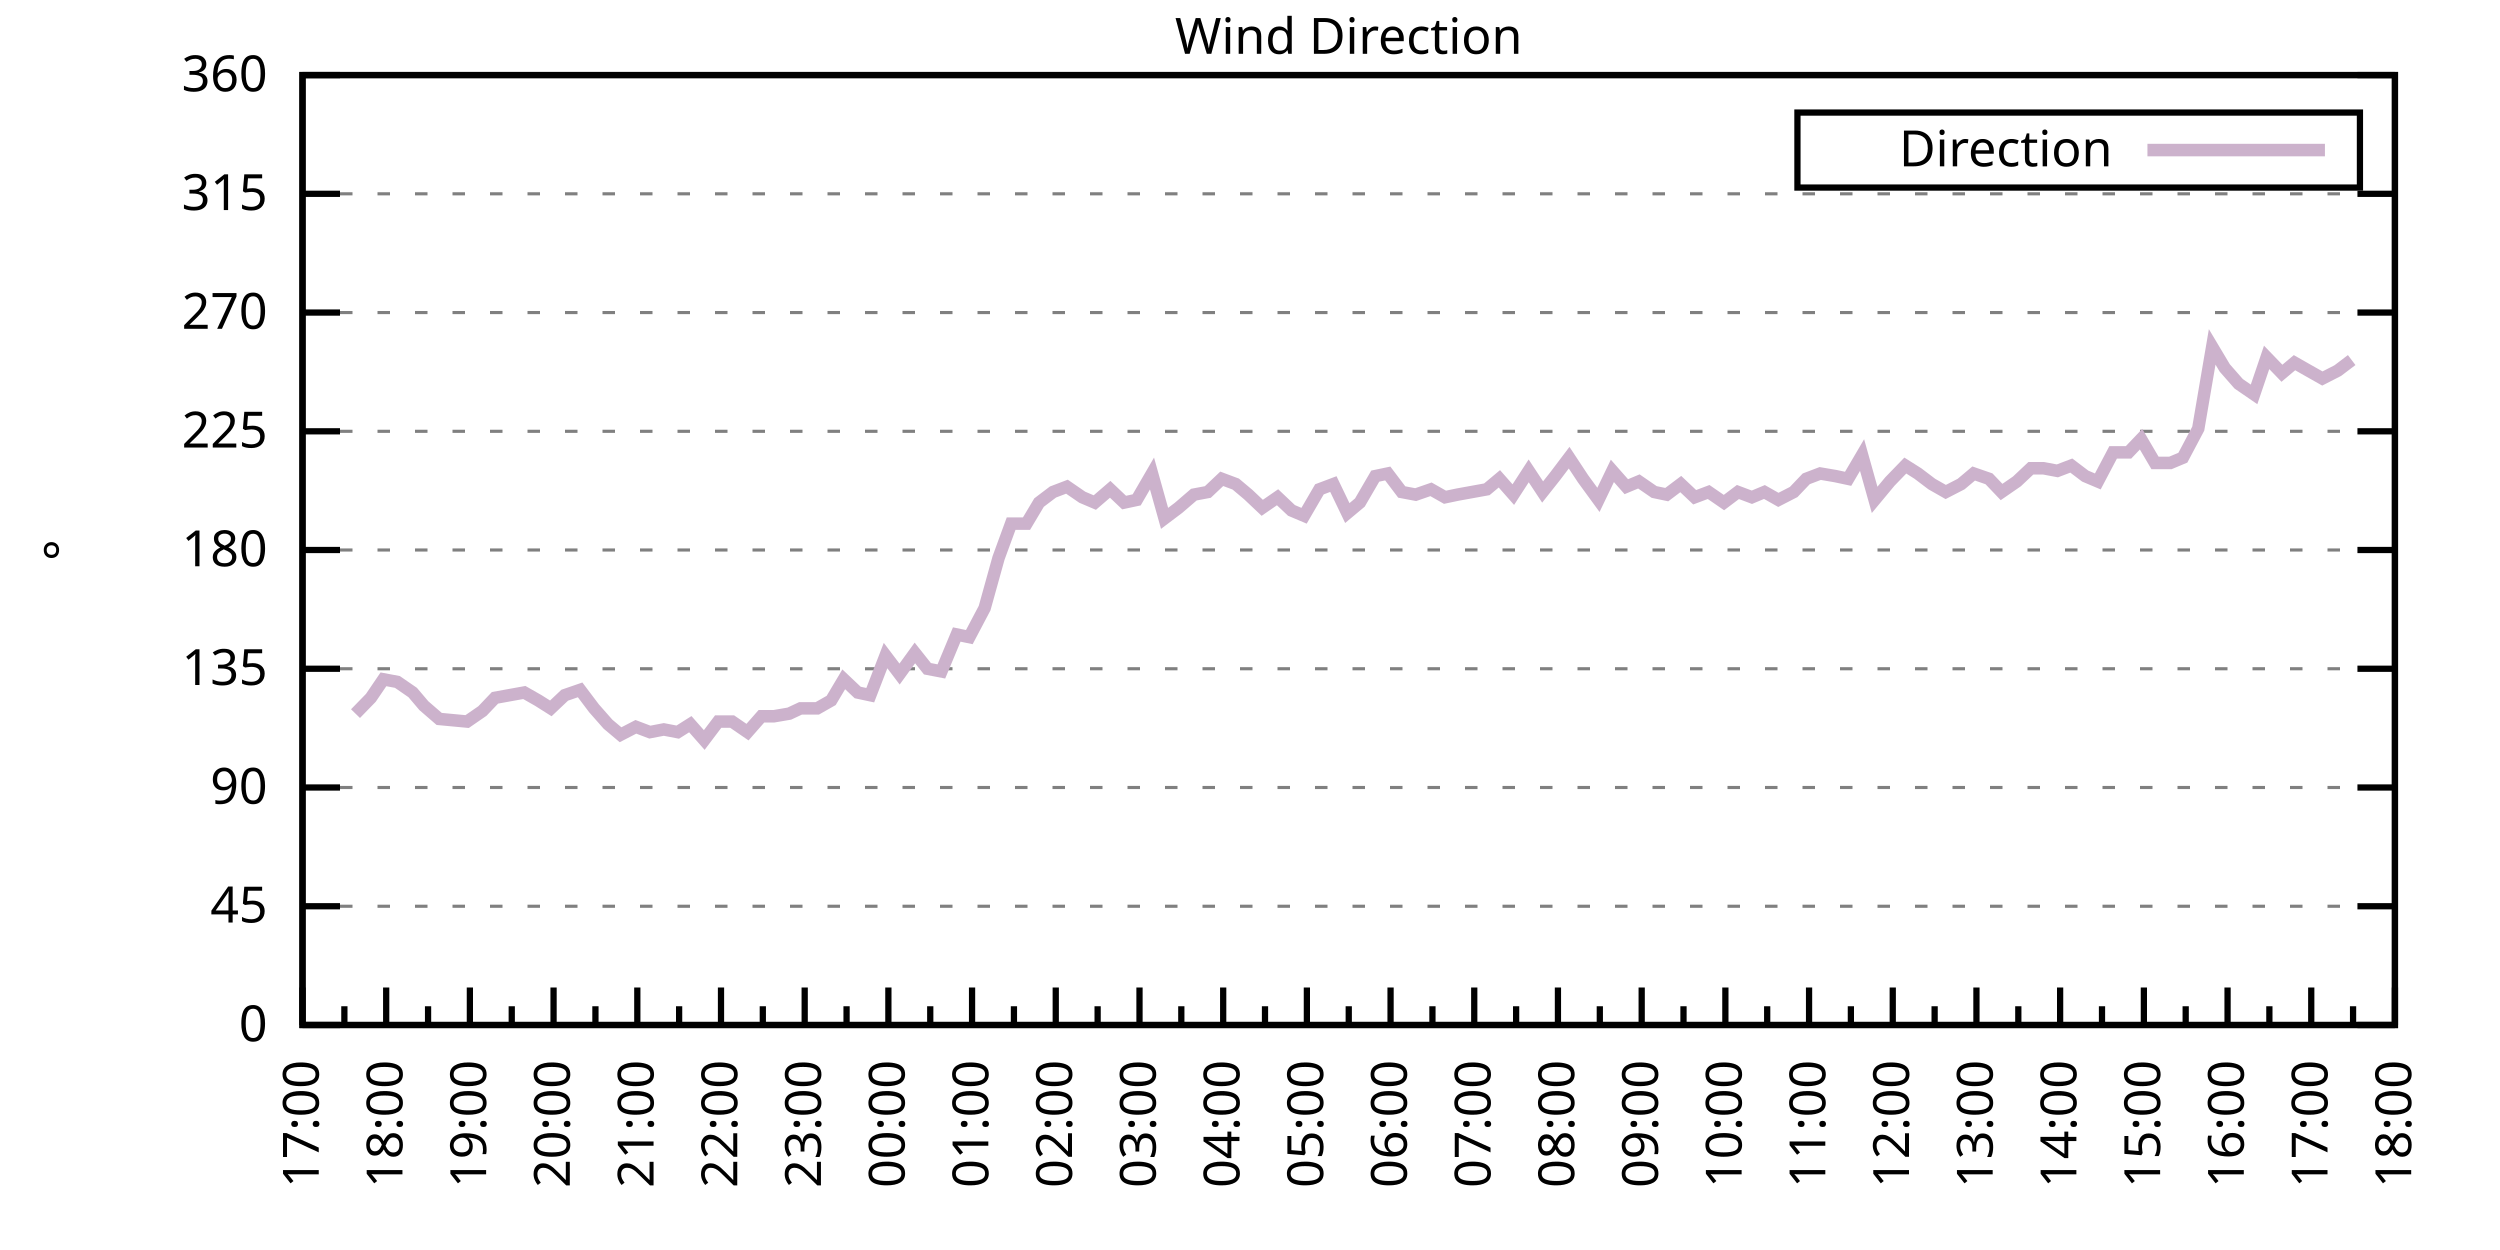
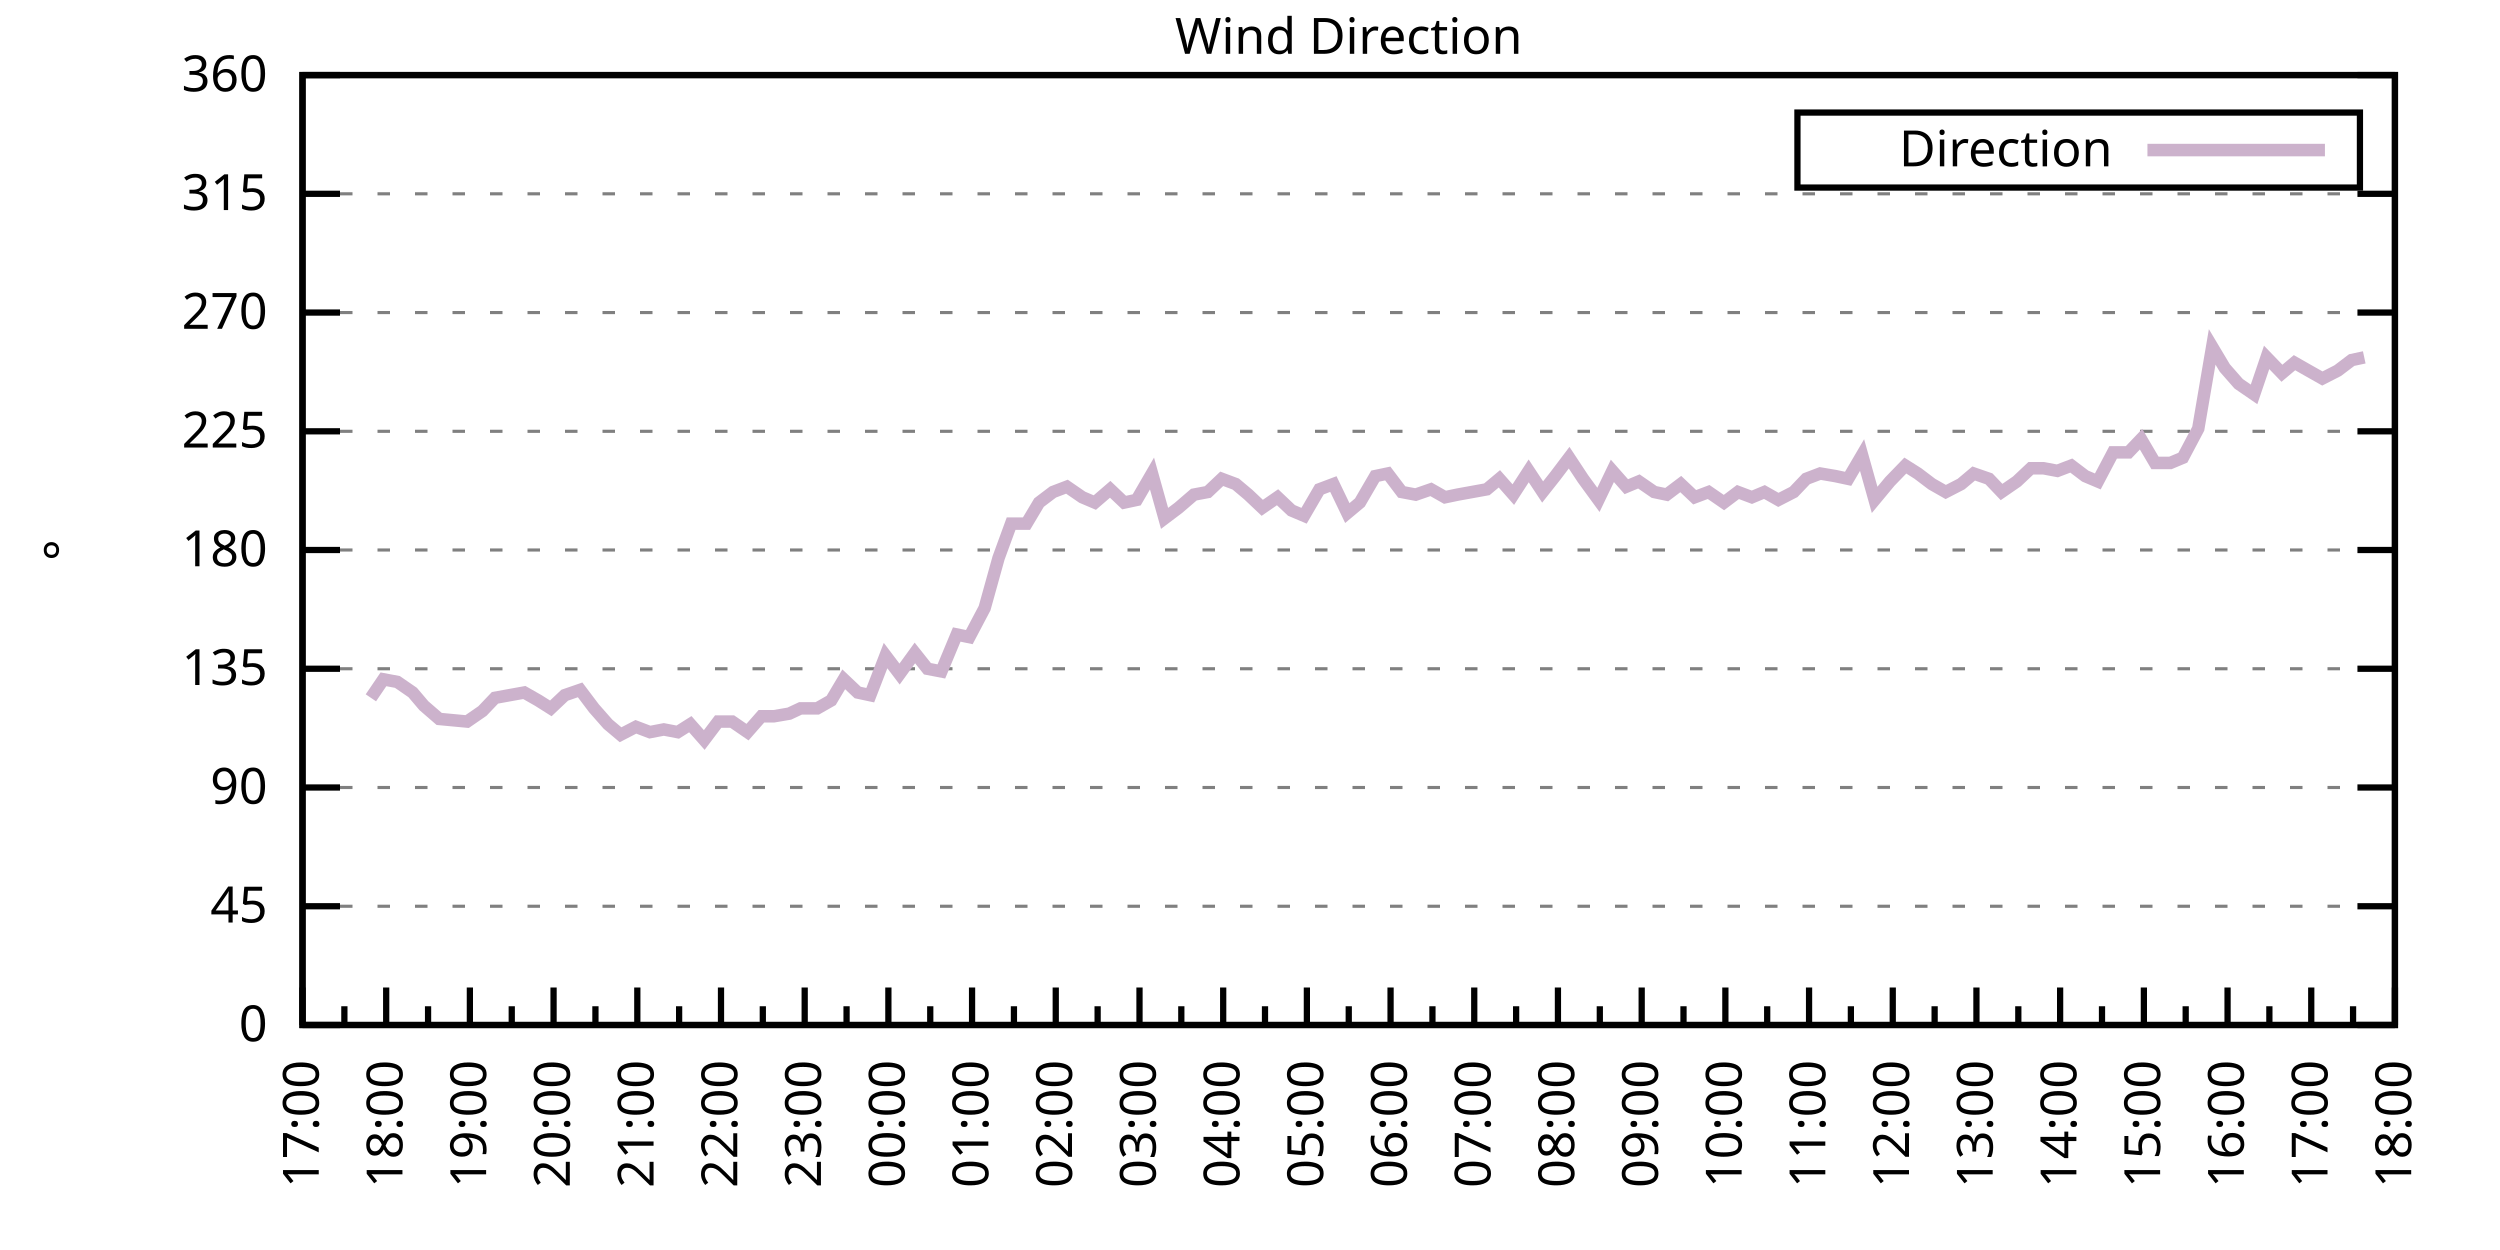
<svg xmlns="http://www.w3.org/2000/svg" xmlns:xlink="http://www.w3.org/1999/xlink" width="400" height="200" viewBox="0 0 400 200">
  <g id="gnuplot_canvas">
    <rect x="0" y="0" width="400" height="200" fill="none" />
    <defs>
      <circle id="gpDot" r="0.5" stroke-width="0.5" stroke="currentColor" />
      <path id="gpPt0" stroke-width="0.333" stroke="currentColor" d="M-1,0 h2 M0,-1 v2" />
      <path id="gpPt1" stroke-width="0.333" stroke="currentColor" d="M-1,-1 L1,1 M1,-1 L-1,1" />
      <path id="gpPt2" stroke-width="0.333" stroke="currentColor" d="M-1,0 L1,0 M0,-1 L0,1 M-1,-1 L1,1 M-1,1 L1,-1" />
      <rect id="gpPt3" stroke-width="0.333" stroke="currentColor" x="-1" y="-1" width="2" height="2" />
      <rect id="gpPt4" stroke-width="0.333" stroke="currentColor" fill="currentColor" x="-1" y="-1" width="2" height="2" />
      <circle id="gpPt5" stroke-width="0.333" stroke="currentColor" cx="0" cy="0" r="1" />
      <use xlink:href="#gpPt5" id="gpPt6" fill="currentColor" stroke="none" />
      <path id="gpPt7" stroke-width="0.333" stroke="currentColor" d="M0,-1.33 L-1.33,0.67 L1.33,0.67 z" />
      <use xlink:href="#gpPt7" id="gpPt8" fill="currentColor" stroke="none" />
      <use xlink:href="#gpPt7" id="gpPt9" stroke="currentColor" transform="rotate(180)" />
      <use xlink:href="#gpPt9" id="gpPt10" fill="currentColor" stroke="none" />
      <use xlink:href="#gpPt3" id="gpPt11" stroke="currentColor" transform="rotate(45)" />
      <use xlink:href="#gpPt11" id="gpPt12" fill="currentColor" stroke="none" />
      <path id="gpPt13" stroke-width="0.333" stroke="currentColor" d="M0,1.330 L1.265,0.411 L0.782,-1.067 L-0.782,-1.076 L-1.265,0.411 z" />
      <use xlink:href="#gpPt13" id="gpPt14" fill="currentColor" stroke="none" />
      <filter id="textbox" filterUnits="objectBoundingBox" x="0" y="0" height="1" width="1">
        <feFlood flood-color="white" flood-opacity="1" result="bgnd" />
        <feComposite in="SourceGraphic" in2="bgnd" operator="atop" />
      </filter>
      <filter id="greybox" filterUnits="objectBoundingBox" x="0" y="0" height="1" width="1">
        <feFlood flood-color="lightgrey" flood-opacity="1" result="grey" />
        <feComposite in="SourceGraphic" in2="grey" operator="atop" />
      </filter>
    </defs>
    <g fill="none" color="white" stroke="currentColor" stroke-width="1.00" stroke-linecap="butt" stroke-linejoin="miter">
</g>
    <g fill="none" color="black" stroke="currentColor" stroke-width="1.00" stroke-linecap="butt" stroke-linejoin="miter">
      <g stroke="none" shape-rendering="crispEdges">
        <polygon fill="rgb(255, 255, 255)" points="48.40,164.00 383.18,164.00 383.18,12.02 48.40,12.02 " />
      </g>
    </g>
    <g fill="none" color="black" stroke="currentColor" stroke-width="1.00" stroke-linecap="butt" stroke-linejoin="miter">
</g>
    <g fill="none" color="black" stroke="black" stroke-width="0.50" stroke-linecap="butt" stroke-linejoin="miter">
</g>
    <g fill="none" color="gray" stroke="currentColor" stroke-width="0.50" stroke-linecap="butt" stroke-linejoin="miter">
      <path stroke="gray" stroke-dasharray="2,4" class="gridline" d="M48.40,164.00 L383.19,164.00  " />
    </g>
    <g fill="none" color="gray" stroke="gray" stroke-width="1.00" stroke-linecap="butt" stroke-linejoin="miter">
</g>
    <g fill="none" color="black" stroke="currentColor" stroke-width="1.00" stroke-linecap="butt" stroke-linejoin="miter">
      <path stroke="black" d="M48.40,164.00 L54.40,164.00 M383.19,164.00 L377.19,164.00  " />
      <g transform="translate(42.80,166.60)" stroke="none" fill="black" font-family="Sans" font-size="8.00" text-anchor="end">
        <text>
          <tspan font-family="Sans"> 0</tspan>
        </text>
      </g>
    </g>
    <g fill="none" color="black" stroke="currentColor" stroke-width="1.00" stroke-linecap="butt" stroke-linejoin="miter">
</g>
    <g fill="none" color="black" stroke="black" stroke-width="0.50" stroke-linecap="butt" stroke-linejoin="miter">
</g>
    <g fill="none" color="gray" stroke="currentColor" stroke-width="0.50" stroke-linecap="butt" stroke-linejoin="miter">
      <path stroke="gray" stroke-dasharray="2,4" class="gridline" d="M48.40,145.00 L383.19,145.00  " />
    </g>
    <g fill="none" color="gray" stroke="gray" stroke-width="1.00" stroke-linecap="butt" stroke-linejoin="miter">
</g>
    <g fill="none" color="black" stroke="currentColor" stroke-width="1.00" stroke-linecap="butt" stroke-linejoin="miter">
      <path stroke="black" d="M48.40,145.00 L54.40,145.00 M383.19,145.00 L377.19,145.00  " />
      <g transform="translate(42.80,147.60)" stroke="none" fill="black" font-family="Sans" font-size="8.00" text-anchor="end">
        <text>
          <tspan font-family="Sans"> 45</tspan>
        </text>
      </g>
    </g>
    <g fill="none" color="black" stroke="currentColor" stroke-width="1.00" stroke-linecap="butt" stroke-linejoin="miter">
</g>
    <g fill="none" color="black" stroke="black" stroke-width="0.50" stroke-linecap="butt" stroke-linejoin="miter">
</g>
    <g fill="none" color="gray" stroke="currentColor" stroke-width="0.50" stroke-linecap="butt" stroke-linejoin="miter">
      <path stroke="gray" stroke-dasharray="2,4" class="gridline" d="M48.40,126.00 L383.19,126.00  " />
    </g>
    <g fill="none" color="gray" stroke="gray" stroke-width="1.00" stroke-linecap="butt" stroke-linejoin="miter">
</g>
    <g fill="none" color="black" stroke="currentColor" stroke-width="1.00" stroke-linecap="butt" stroke-linejoin="miter">
      <path stroke="black" d="M48.40,126.00 L54.40,126.00 M383.19,126.00 L377.19,126.00  " />
      <g transform="translate(42.80,128.60)" stroke="none" fill="black" font-family="Sans" font-size="8.00" text-anchor="end">
        <text>
          <tspan font-family="Sans"> 90</tspan>
        </text>
      </g>
    </g>
    <g fill="none" color="black" stroke="currentColor" stroke-width="1.00" stroke-linecap="butt" stroke-linejoin="miter">
</g>
    <g fill="none" color="black" stroke="black" stroke-width="0.50" stroke-linecap="butt" stroke-linejoin="miter">
</g>
    <g fill="none" color="gray" stroke="currentColor" stroke-width="0.50" stroke-linecap="butt" stroke-linejoin="miter">
      <path stroke="gray" stroke-dasharray="2,4" class="gridline" d="M48.40,107.00 L383.19,107.00  " />
    </g>
    <g fill="none" color="gray" stroke="gray" stroke-width="1.00" stroke-linecap="butt" stroke-linejoin="miter">
</g>
    <g fill="none" color="black" stroke="currentColor" stroke-width="1.00" stroke-linecap="butt" stroke-linejoin="miter">
      <path stroke="black" d="M48.40,107.00 L54.40,107.00 M383.19,107.00 L377.19,107.00  " />
      <g transform="translate(42.80,109.60)" stroke="none" fill="black" font-family="Sans" font-size="8.00" text-anchor="end">
        <text>
          <tspan font-family="Sans"> 135</tspan>
        </text>
      </g>
    </g>
    <g fill="none" color="black" stroke="currentColor" stroke-width="1.00" stroke-linecap="butt" stroke-linejoin="miter">
</g>
    <g fill="none" color="black" stroke="black" stroke-width="0.50" stroke-linecap="butt" stroke-linejoin="miter">
</g>
    <g fill="none" color="gray" stroke="currentColor" stroke-width="0.50" stroke-linecap="butt" stroke-linejoin="miter">
      <path stroke="gray" stroke-dasharray="2,4" class="gridline" d="M48.40,88.00 L383.19,88.00  " />
    </g>
    <g fill="none" color="gray" stroke="gray" stroke-width="1.00" stroke-linecap="butt" stroke-linejoin="miter">
</g>
    <g fill="none" color="black" stroke="currentColor" stroke-width="1.00" stroke-linecap="butt" stroke-linejoin="miter">
      <path stroke="black" d="M48.40,88.00 L54.40,88.00 M383.19,88.00 L377.19,88.00  " />
      <g transform="translate(42.80,90.60)" stroke="none" fill="black" font-family="Sans" font-size="8.00" text-anchor="end">
        <text>
          <tspan font-family="Sans"> 180</tspan>
        </text>
      </g>
    </g>
    <g fill="none" color="black" stroke="currentColor" stroke-width="1.00" stroke-linecap="butt" stroke-linejoin="miter">
</g>
    <g fill="none" color="black" stroke="black" stroke-width="0.50" stroke-linecap="butt" stroke-linejoin="miter">
</g>
    <g fill="none" color="gray" stroke="currentColor" stroke-width="0.50" stroke-linecap="butt" stroke-linejoin="miter">
      <path stroke="gray" stroke-dasharray="2,4" class="gridline" d="M48.40,69.01 L383.19,69.01  " />
    </g>
    <g fill="none" color="gray" stroke="gray" stroke-width="1.00" stroke-linecap="butt" stroke-linejoin="miter">
</g>
    <g fill="none" color="black" stroke="currentColor" stroke-width="1.00" stroke-linecap="butt" stroke-linejoin="miter">
      <path stroke="black" d="M48.40,69.01 L54.40,69.01 M383.19,69.01 L377.19,69.01  " />
      <g transform="translate(42.80,71.61)" stroke="none" fill="black" font-family="Sans" font-size="8.00" text-anchor="end">
        <text>
          <tspan font-family="Sans"> 225</tspan>
        </text>
      </g>
    </g>
    <g fill="none" color="black" stroke="currentColor" stroke-width="1.00" stroke-linecap="butt" stroke-linejoin="miter">
</g>
    <g fill="none" color="black" stroke="black" stroke-width="0.50" stroke-linecap="butt" stroke-linejoin="miter">
</g>
    <g fill="none" color="gray" stroke="currentColor" stroke-width="0.50" stroke-linecap="butt" stroke-linejoin="miter">
      <path stroke="gray" stroke-dasharray="2,4" class="gridline" d="M48.40,50.01 L383.19,50.01  " />
    </g>
    <g fill="none" color="gray" stroke="gray" stroke-width="1.00" stroke-linecap="butt" stroke-linejoin="miter">
</g>
    <g fill="none" color="black" stroke="currentColor" stroke-width="1.00" stroke-linecap="butt" stroke-linejoin="miter">
      <path stroke="black" d="M48.40,50.01 L54.40,50.01 M383.19,50.01 L377.19,50.01  " />
      <g transform="translate(42.80,52.61)" stroke="none" fill="black" font-family="Sans" font-size="8.00" text-anchor="end">
        <text>
          <tspan font-family="Sans"> 270</tspan>
        </text>
      </g>
    </g>
    <g fill="none" color="black" stroke="currentColor" stroke-width="1.00" stroke-linecap="butt" stroke-linejoin="miter">
</g>
    <g fill="none" color="black" stroke="black" stroke-width="0.50" stroke-linecap="butt" stroke-linejoin="miter">
</g>
    <g fill="none" color="gray" stroke="currentColor" stroke-width="0.50" stroke-linecap="butt" stroke-linejoin="miter">
      <path stroke="gray" stroke-dasharray="2,4" class="gridline" d="M48.40,31.01 L383.19,31.01  " />
    </g>
    <g fill="none" color="gray" stroke="gray" stroke-width="1.00" stroke-linecap="butt" stroke-linejoin="miter">
</g>
    <g fill="none" color="black" stroke="currentColor" stroke-width="1.00" stroke-linecap="butt" stroke-linejoin="miter">
      <path stroke="black" d="M48.40,31.01 L54.40,31.01 M383.19,31.01 L377.19,31.01  " />
      <g transform="translate(42.80,33.61)" stroke="none" fill="black" font-family="Sans" font-size="8.00" text-anchor="end">
        <text>
          <tspan font-family="Sans"> 315</tspan>
        </text>
      </g>
    </g>
    <g fill="none" color="black" stroke="currentColor" stroke-width="1.00" stroke-linecap="butt" stroke-linejoin="miter">
</g>
    <g fill="none" color="black" stroke="black" stroke-width="0.50" stroke-linecap="butt" stroke-linejoin="miter">
</g>
    <g fill="none" color="gray" stroke="currentColor" stroke-width="0.50" stroke-linecap="butt" stroke-linejoin="miter">
      <path stroke="gray" stroke-dasharray="2,4" class="gridline" d="M48.40,12.01 L383.19,12.01  " />
    </g>
    <g fill="none" color="gray" stroke="gray" stroke-width="1.00" stroke-linecap="butt" stroke-linejoin="miter">
</g>
    <g fill="none" color="black" stroke="currentColor" stroke-width="1.00" stroke-linecap="butt" stroke-linejoin="miter">
      <path stroke="black" d="M48.40,12.01 L54.40,12.01 M383.19,12.01 L377.19,12.01  " />
      <g transform="translate(42.80,14.61)" stroke="none" fill="black" font-family="Sans" font-size="8.00" text-anchor="end">
        <text>
          <tspan font-family="Sans"> 360</tspan>
        </text>
      </g>
    </g>
    <g fill="none" color="black" stroke="currentColor" stroke-width="1.00" stroke-linecap="butt" stroke-linejoin="miter">
      <path stroke="black" d="M48.40,164.00 L48.40,158.00  " />
      <g transform="translate(51.00,169.60) rotate(270)" stroke="none" fill="black" font-family="Sans" font-size="8.00" text-anchor="end">
        <text>
          <tspan font-family="Sans">17:00</tspan>
        </text>
      </g>
    </g>
    <g fill="none" color="black" stroke="currentColor" stroke-width="1.00" stroke-linecap="butt" stroke-linejoin="miter">
      <path stroke="black" d="M55.10,164.00 L55.10,161.00 M61.79,164.00 L61.79,158.00  " />
      <g transform="translate(64.39,169.60) rotate(270)" stroke="none" fill="black" font-family="Sans" font-size="8.00" text-anchor="end">
        <text>
          <tspan font-family="Sans">18:00</tspan>
        </text>
      </g>
    </g>
    <g fill="none" color="black" stroke="currentColor" stroke-width="1.00" stroke-linecap="butt" stroke-linejoin="miter">
      <path stroke="black" d="M68.49,164.00 L68.49,161.00 M75.18,164.00 L75.18,158.00  " />
      <g transform="translate(77.78,169.60) rotate(270)" stroke="none" fill="black" font-family="Sans" font-size="8.00" text-anchor="end">
        <text>
          <tspan font-family="Sans">19:00</tspan>
        </text>
      </g>
    </g>
    <g fill="none" color="black" stroke="currentColor" stroke-width="1.00" stroke-linecap="butt" stroke-linejoin="miter">
      <path stroke="black" d="M81.88,164.00 L81.88,161.00 M88.57,164.00 L88.57,158.00  " />
      <g transform="translate(91.17,169.60) rotate(270)" stroke="none" fill="black" font-family="Sans" font-size="8.00" text-anchor="end">
        <text>
          <tspan font-family="Sans">20:00</tspan>
        </text>
      </g>
    </g>
    <g fill="none" color="black" stroke="currentColor" stroke-width="1.00" stroke-linecap="butt" stroke-linejoin="miter">
      <path stroke="black" d="M95.27,164.00 L95.27,161.00 M101.97,164.00 L101.97,158.00  " />
      <g transform="translate(104.57,169.60) rotate(270)" stroke="none" fill="black" font-family="Sans" font-size="8.00" text-anchor="end">
        <text>
          <tspan font-family="Sans">21:00</tspan>
        </text>
      </g>
    </g>
    <g fill="none" color="black" stroke="currentColor" stroke-width="1.00" stroke-linecap="butt" stroke-linejoin="miter">
      <path stroke="black" d="M108.66,164.00 L108.66,161.00 M115.36,164.00 L115.36,158.00  " />
      <g transform="translate(117.96,169.60) rotate(270)" stroke="none" fill="black" font-family="Sans" font-size="8.00" text-anchor="end">
        <text>
          <tspan font-family="Sans">22:00</tspan>
        </text>
      </g>
    </g>
    <g fill="none" color="black" stroke="currentColor" stroke-width="1.00" stroke-linecap="butt" stroke-linejoin="miter">
      <path stroke="black" d="M122.05,164.00 L122.05,161.00 M128.75,164.00 L128.75,158.00  " />
      <g transform="translate(131.35,169.60) rotate(270)" stroke="none" fill="black" font-family="Sans" font-size="8.00" text-anchor="end">
        <text>
          <tspan font-family="Sans">23:00</tspan>
        </text>
      </g>
    </g>
    <g fill="none" color="black" stroke="currentColor" stroke-width="1.00" stroke-linecap="butt" stroke-linejoin="miter">
      <path stroke="black" d="M135.45,164.00 L135.45,161.00 M142.14,164.00 L142.14,158.00  " />
      <g transform="translate(144.74,169.60) rotate(270)" stroke="none" fill="black" font-family="Sans" font-size="8.00" text-anchor="end">
        <text>
          <tspan font-family="Sans">00:00</tspan>
        </text>
      </g>
    </g>
    <g fill="none" color="black" stroke="currentColor" stroke-width="1.00" stroke-linecap="butt" stroke-linejoin="miter">
      <path stroke="black" d="M148.84,164.00 L148.84,161.00 M155.53,164.00 L155.53,158.00  " />
      <g transform="translate(158.13,169.60) rotate(270)" stroke="none" fill="black" font-family="Sans" font-size="8.00" text-anchor="end">
        <text>
          <tspan font-family="Sans">01:00</tspan>
        </text>
      </g>
    </g>
    <g fill="none" color="black" stroke="currentColor" stroke-width="1.00" stroke-linecap="butt" stroke-linejoin="miter">
      <path stroke="black" d="M162.23,164.00 L162.23,161.00 M168.92,164.00 L168.92,158.00  " />
      <g transform="translate(171.52,169.60) rotate(270)" stroke="none" fill="black" font-family="Sans" font-size="8.00" text-anchor="end">
        <text>
          <tspan font-family="Sans">02:00</tspan>
        </text>
      </g>
    </g>
    <g fill="none" color="black" stroke="currentColor" stroke-width="1.00" stroke-linecap="butt" stroke-linejoin="miter">
      <path stroke="black" d="M175.62,164.00 L175.62,161.00 M182.32,164.00 L182.32,158.00  " />
      <g transform="translate(184.92,169.60) rotate(270)" stroke="none" fill="black" font-family="Sans" font-size="8.00" text-anchor="end">
        <text>
          <tspan font-family="Sans">03:00</tspan>
        </text>
      </g>
    </g>
    <g fill="none" color="black" stroke="currentColor" stroke-width="1.00" stroke-linecap="butt" stroke-linejoin="miter">
      <path stroke="black" d="M189.01,164.00 L189.01,161.00 M195.71,164.00 L195.71,158.00  " />
      <g transform="translate(198.31,169.60) rotate(270)" stroke="none" fill="black" font-family="Sans" font-size="8.00" text-anchor="end">
        <text>
          <tspan font-family="Sans">04:00</tspan>
        </text>
      </g>
    </g>
    <g fill="none" color="black" stroke="currentColor" stroke-width="1.00" stroke-linecap="butt" stroke-linejoin="miter">
      <path stroke="black" d="M202.40,164.00 L202.40,161.00 M209.10,164.00 L209.10,158.00  " />
      <g transform="translate(211.70,169.60) rotate(270)" stroke="none" fill="black" font-family="Sans" font-size="8.00" text-anchor="end">
        <text>
          <tspan font-family="Sans">05:00</tspan>
        </text>
      </g>
    </g>
    <g fill="none" color="black" stroke="currentColor" stroke-width="1.00" stroke-linecap="butt" stroke-linejoin="miter">
      <path stroke="black" d="M215.80,164.00 L215.80,161.00 M222.49,164.00 L222.49,158.00  " />
      <g transform="translate(225.09,169.60) rotate(270)" stroke="none" fill="black" font-family="Sans" font-size="8.00" text-anchor="end">
        <text>
          <tspan font-family="Sans">06:00</tspan>
        </text>
      </g>
    </g>
    <g fill="none" color="black" stroke="currentColor" stroke-width="1.00" stroke-linecap="butt" stroke-linejoin="miter">
      <path stroke="black" d="M229.19,164.00 L229.19,161.00 M235.88,164.00 L235.88,158.00  " />
      <g transform="translate(238.48,169.60) rotate(270)" stroke="none" fill="black" font-family="Sans" font-size="8.00" text-anchor="end">
        <text>
          <tspan font-family="Sans">07:00</tspan>
        </text>
      </g>
    </g>
    <g fill="none" color="black" stroke="currentColor" stroke-width="1.00" stroke-linecap="butt" stroke-linejoin="miter">
      <path stroke="black" d="M242.58,164.00 L242.58,161.00 M249.27,164.00 L249.27,158.00  " />
      <g transform="translate(251.87,169.60) rotate(270)" stroke="none" fill="black" font-family="Sans" font-size="8.00" text-anchor="end">
        <text>
          <tspan font-family="Sans">08:00</tspan>
        </text>
      </g>
    </g>
    <g fill="none" color="black" stroke="currentColor" stroke-width="1.00" stroke-linecap="butt" stroke-linejoin="miter">
      <path stroke="black" d="M255.97,164.00 L255.97,161.00 M262.67,164.00 L262.67,158.00  " />
      <g transform="translate(265.27,169.60) rotate(270)" stroke="none" fill="black" font-family="Sans" font-size="8.00" text-anchor="end">
        <text>
          <tspan font-family="Sans">09:00</tspan>
        </text>
      </g>
    </g>
    <g fill="none" color="black" stroke="currentColor" stroke-width="1.00" stroke-linecap="butt" stroke-linejoin="miter">
      <path stroke="black" d="M269.36,164.00 L269.36,161.00 M276.06,164.00 L276.06,158.00  " />
      <g transform="translate(278.66,169.60) rotate(270)" stroke="none" fill="black" font-family="Sans" font-size="8.00" text-anchor="end">
        <text>
          <tspan font-family="Sans">10:00</tspan>
        </text>
      </g>
    </g>
    <g fill="none" color="black" stroke="currentColor" stroke-width="1.00" stroke-linecap="butt" stroke-linejoin="miter">
      <path stroke="black" d="M282.75,164.00 L282.75,161.00 M289.45,164.00 L289.45,158.00  " />
      <g transform="translate(292.05,169.60) rotate(270)" stroke="none" fill="black" font-family="Sans" font-size="8.00" text-anchor="end">
        <text>
          <tspan font-family="Sans">11:00</tspan>
        </text>
      </g>
    </g>
    <g fill="none" color="black" stroke="currentColor" stroke-width="1.00" stroke-linecap="butt" stroke-linejoin="miter">
      <path stroke="black" d="M296.14,164.00 L296.14,161.00 M302.84,164.00 L302.84,158.00  " />
      <g transform="translate(305.44,169.60) rotate(270)" stroke="none" fill="black" font-family="Sans" font-size="8.00" text-anchor="end">
        <text>
          <tspan font-family="Sans">12:00</tspan>
        </text>
      </g>
    </g>
    <g fill="none" color="black" stroke="currentColor" stroke-width="1.00" stroke-linecap="butt" stroke-linejoin="miter">
      <path stroke="black" d="M309.54,164.00 L309.54,161.00 M316.23,164.00 L316.23,158.00  " />
      <g transform="translate(318.83,169.60) rotate(270)" stroke="none" fill="black" font-family="Sans" font-size="8.00" text-anchor="end">
        <text>
          <tspan font-family="Sans">13:00</tspan>
        </text>
      </g>
    </g>
    <g fill="none" color="black" stroke="currentColor" stroke-width="1.00" stroke-linecap="butt" stroke-linejoin="miter">
      <path stroke="black" d="M322.93,164.00 L322.93,161.00 M329.62,164.00 L329.62,158.00  " />
      <g transform="translate(332.22,169.60) rotate(270)" stroke="none" fill="black" font-family="Sans" font-size="8.00" text-anchor="end">
        <text>
          <tspan font-family="Sans">14:00</tspan>
        </text>
      </g>
    </g>
    <g fill="none" color="black" stroke="currentColor" stroke-width="1.00" stroke-linecap="butt" stroke-linejoin="miter">
      <path stroke="black" d="M336.32,164.00 L336.32,161.00 M343.02,164.00 L343.02,158.00  " />
      <g transform="translate(345.62,169.60) rotate(270)" stroke="none" fill="black" font-family="Sans" font-size="8.00" text-anchor="end">
        <text>
          <tspan font-family="Sans">15:00</tspan>
        </text>
      </g>
    </g>
    <g fill="none" color="black" stroke="currentColor" stroke-width="1.00" stroke-linecap="butt" stroke-linejoin="miter">
      <path stroke="black" d="M349.71,164.00 L349.71,161.00 M356.41,164.00 L356.41,158.00  " />
      <g transform="translate(359.01,169.60) rotate(270)" stroke="none" fill="black" font-family="Sans" font-size="8.00" text-anchor="end">
        <text>
          <tspan font-family="Sans">16:00</tspan>
        </text>
      </g>
    </g>
    <g fill="none" color="black" stroke="currentColor" stroke-width="1.00" stroke-linecap="butt" stroke-linejoin="miter">
      <path stroke="black" d="M363.10,164.00 L363.10,161.00 M369.80,164.00 L369.80,158.00  " />
      <g transform="translate(372.40,169.60) rotate(270)" stroke="none" fill="black" font-family="Sans" font-size="8.00" text-anchor="end">
        <text>
          <tspan font-family="Sans">17:00</tspan>
        </text>
      </g>
    </g>
    <g fill="none" color="black" stroke="currentColor" stroke-width="1.00" stroke-linecap="butt" stroke-linejoin="miter">
      <path stroke="black" d="M376.49,164.00 L376.49,161.00 M383.19,164.00 L383.19,158.00  " />
      <g transform="translate(385.79,169.60) rotate(270)" stroke="none" fill="black" font-family="Sans" font-size="8.00" text-anchor="end">
        <text>
          <tspan font-family="Sans">18:00</tspan>
        </text>
      </g>
    </g>
    <g fill="none" color="black" stroke="currentColor" stroke-width="1.00" stroke-linecap="butt" stroke-linejoin="miter">
</g>
    <g fill="none" color="black" stroke="currentColor" stroke-width="1.00" stroke-linecap="butt" stroke-linejoin="miter">
      <path stroke="black" d="M48.40,12.01 L48.40,164.00 L383.19,164.00 L383.19,12.01 L48.40,12.01 Z  " />
    </g>
    <g fill="none" color="black" stroke="currentColor" stroke-width="1.00" stroke-linecap="butt" stroke-linejoin="miter">
      <g transform="translate(12.80,88.01) rotate(270)" stroke="none" fill="black" font-family="Sans" font-size="8.00" text-anchor="middle">
        <text>
          <tspan font-family="Sans">°</tspan>
        </text>
      </g>
    </g>
    <g fill="none" color="black" stroke="currentColor" stroke-width="1.00" stroke-linecap="butt" stroke-linejoin="miter">
</g>
    <g fill="none" color="black" stroke="currentColor" stroke-width="1.00" stroke-linecap="butt" stroke-linejoin="miter">
      <path stroke="black" d="M287.59,30.01 L287.59,18.01 L377.59,18.01 L377.59,30.01 L287.59,30.01 Z  " />
    </g>
    <g id="Wind_direction_plot_1">
      <g fill="none" color="white" stroke="black" stroke-width="2.00" stroke-linecap="butt" stroke-linejoin="miter">
</g>
      <g fill="none" color="black" stroke="currentColor" stroke-width="2.00" stroke-linecap="butt" stroke-linejoin="miter">
        <g transform="translate(337.99,26.61)" stroke="none" fill="black" font-family="Sans" font-size="8.00" text-anchor="end">
          <text>
            <tspan font-family="Sans">Direction</tspan>
          </text>
        </g>
      </g>
      <g fill="none" color="black" stroke="currentColor" stroke-width="2.00" stroke-linecap="butt" stroke-linejoin="miter">
-         <path stroke="rgb(204, 178, 204)" d="M343.59,24.01 L371.99,24.01 M56.88,114.18 L59.34,111.65 L61.35,108.69 L63.58,109.11 L66.03,110.80 L67.82,112.91   L70.27,115.03 L74.74,115.45 L77.19,113.76 L79.20,111.65 L83.89,110.80 L86.12,112.07 L88.13,113.34 L90.36,111.23   L92.82,110.38 L95.05,113.34 L97.28,115.87 L99.29,117.56 L101.74,116.29 L103.98,117.14 L106.21,116.71 L108.44,117.14   L110.45,115.87 L112.68,118.40 L114.91,115.45 L117.14,115.45 L119.60,117.14 L121.83,114.60 L123.84,114.60 L126.29,114.18   L128.08,113.34 L130.76,113.34 L132.99,112.07 L135.00,108.69 L137.23,110.80 L139.24,111.23 L141.69,104.89 L143.93,107.85   L146.38,104.47 L148.39,107.00 L150.62,107.43 L153.08,101.52 L155.09,101.94 L157.54,97.29 L159.77,89.27 L161.78,83.78   L164.24,83.78 L166.25,80.41 L168.48,78.72 L170.71,77.87 L173.17,79.56 L175.17,80.41 L177.63,78.29 L179.86,80.41   L181.87,79.98 L184.32,75.76 L186.33,82.94 L188.57,81.25 L191.02,79.14 L193.25,78.72 L195.48,76.61 L197.72,77.45   L199.73,79.14 L201.96,81.25 L204.41,79.56 L206.64,81.67 L208.65,82.52 L211.11,78.29 L213.34,77.45 L215.57,82.09   L217.58,80.41 L220.04,76.18 L222.04,75.76 L224.28,78.72 L226.51,79.14 L228.96,78.29 L231.20,79.56 L233.20,79.14   L237.89,78.29 L239.90,76.61 L242.13,79.14 L244.59,75.34 L246.82,78.72 L248.83,76.18 L251.06,73.23 L253.29,76.61   L255.75,79.98 L257.98,75.34 L260.21,77.87 L262.22,77.03 L264.67,78.72 L266.68,79.14 L268.92,77.45 L271.15,79.56   L273.38,78.72 L275.83,80.41 L278.07,78.72 L280.30,79.56 L282.31,78.72 L284.54,79.98 L286.99,78.72 L289.00,76.61   L291.23,75.76 L293.69,76.18 L295.70,76.61 L297.93,72.81 L299.94,79.98 L302.39,77.03 L304.85,74.49 L306.86,75.76   L309.09,77.45 L311.32,78.72 L313.78,77.45 L315.79,75.76 L318.24,76.61 L320.25,78.72 L322.70,77.03 L324.94,74.92   L326.95,74.92 L329.18,75.34 L331.41,74.49 L333.64,76.18 L335.65,77.03 L338.10,72.38 L340.56,72.38 L342.57,70.27   L344.80,74.07 L347.26,74.07 L349.26,73.23 L351.72,68.58 L353.95,55.50 L355.96,58.87 L358.19,61.41 L360.65,63.10   L362.66,57.18 L365.11,59.72 L367.12,58.03 L369.35,59.30 L371.58,60.56 L374.04,59.30 L376.27,57.61  " />
+         <path stroke="rgb(204, 178, 204)" d="M343.59,24.01 L371.99,24.01 M59.34,111.65 L61.35,108.69 L63.58,109.11 L66.03,110.80 L67.82,112.91 L70.27,115.03   L74.74,115.45 L77.19,113.76 L79.20,111.65 L83.89,110.80 L86.12,112.07 L88.13,113.34 L90.36,111.23 L92.82,110.38   L95.05,113.34 L97.28,115.87 L99.29,117.56 L101.74,116.29 L103.98,117.14 L106.21,116.71 L108.44,117.14 L110.45,115.87   L112.68,118.40 L114.91,115.45 L117.14,115.45 L119.60,117.14 L121.83,114.60 L123.84,114.60 L126.29,114.18 L128.08,113.34   L130.76,113.34 L132.99,112.07 L135.00,108.69 L137.23,110.80 L139.24,111.23 L141.69,104.89 L143.93,107.85 L146.38,104.47   L148.39,107.00 L150.62,107.43 L153.08,101.52 L155.09,101.94 L157.54,97.29 L159.77,89.27 L161.78,83.78 L164.24,83.78   L166.25,80.41 L168.48,78.72 L170.71,77.87 L173.17,79.56 L175.17,80.41 L177.63,78.29 L179.86,80.41 L181.87,79.98   L184.32,75.76 L186.33,82.94 L188.57,81.25 L191.02,79.14 L193.25,78.72 L195.48,76.61 L197.72,77.45 L199.73,79.14   L201.96,81.25 L204.41,79.56 L206.64,81.67 L208.65,82.52 L211.11,78.29 L213.34,77.45 L215.57,82.09 L217.58,80.41   L220.04,76.18 L222.04,75.76 L224.28,78.72 L226.51,79.14 L228.96,78.29 L231.20,79.56 L233.20,79.14 L237.89,78.29   L239.90,76.61 L242.13,79.14 L244.59,75.34 L246.82,78.72 L248.83,76.18 L251.06,73.23 L253.29,76.61 L255.75,79.98   L257.98,75.34 L260.21,77.87 L262.22,77.03 L264.67,78.72 L266.68,79.14 L268.92,77.45 L271.15,79.56 L273.38,78.72   L275.83,80.41 L278.07,78.72 L280.30,79.56 L282.31,78.72 L284.54,79.98 L286.99,78.72 L289.00,76.61 L291.23,75.76   L293.69,76.18 L295.70,76.61 L297.93,72.81 L299.94,79.98 L302.39,77.03 L304.85,74.49 L306.86,75.76 L309.09,77.45   L311.32,78.72 L313.78,77.45 L315.79,75.76 L318.24,76.61 L320.25,78.72 L322.70,77.03 L324.94,74.92 L326.95,74.92   L329.18,75.34 L331.41,74.49 L333.64,76.18 L335.65,77.03 L338.10,72.38 L340.56,72.38 L342.57,70.27 L344.80,74.07   L347.26,74.07 L349.26,73.23 L351.72,68.58 L353.95,55.50 L355.96,58.87 L358.19,61.41 L360.65,63.10 L362.66,57.18   L365.11,59.72 L367.12,58.03 L369.35,59.30 L371.58,60.56 L374.04,59.30 L376.27,57.61 L378.28,57.18  " />
      </g>
    </g>
    <g fill="none" color="black" stroke="currentColor" stroke-width="2.00" stroke-linecap="butt" stroke-linejoin="miter">
</g>
    <g fill="none" color="black" stroke="black" stroke-width="1.00" stroke-linecap="butt" stroke-linejoin="miter">
</g>
    <g fill="none" color="black" stroke="currentColor" stroke-width="1.00" stroke-linecap="butt" stroke-linejoin="miter">
      <path stroke="black" d="M48.40,12.01 L48.40,164.00 L383.19,164.00 L383.19,12.01 L48.40,12.01 Z  " />
    </g>
    <g fill="none" color="black" stroke="currentColor" stroke-width="1.00" stroke-linecap="butt" stroke-linejoin="miter">
      <g transform="translate(215.79,8.61)" stroke="none" fill="black" font-family="Sans" font-size="8.00" text-anchor="middle">
        <text>
          <tspan font-family="Sans">Wind Direction</tspan>
        </text>
      </g>
    </g>
    <g fill="none" color="black" stroke="currentColor" stroke-width="1.00" stroke-linecap="butt" stroke-linejoin="miter">
</g>
  </g>
</svg>
